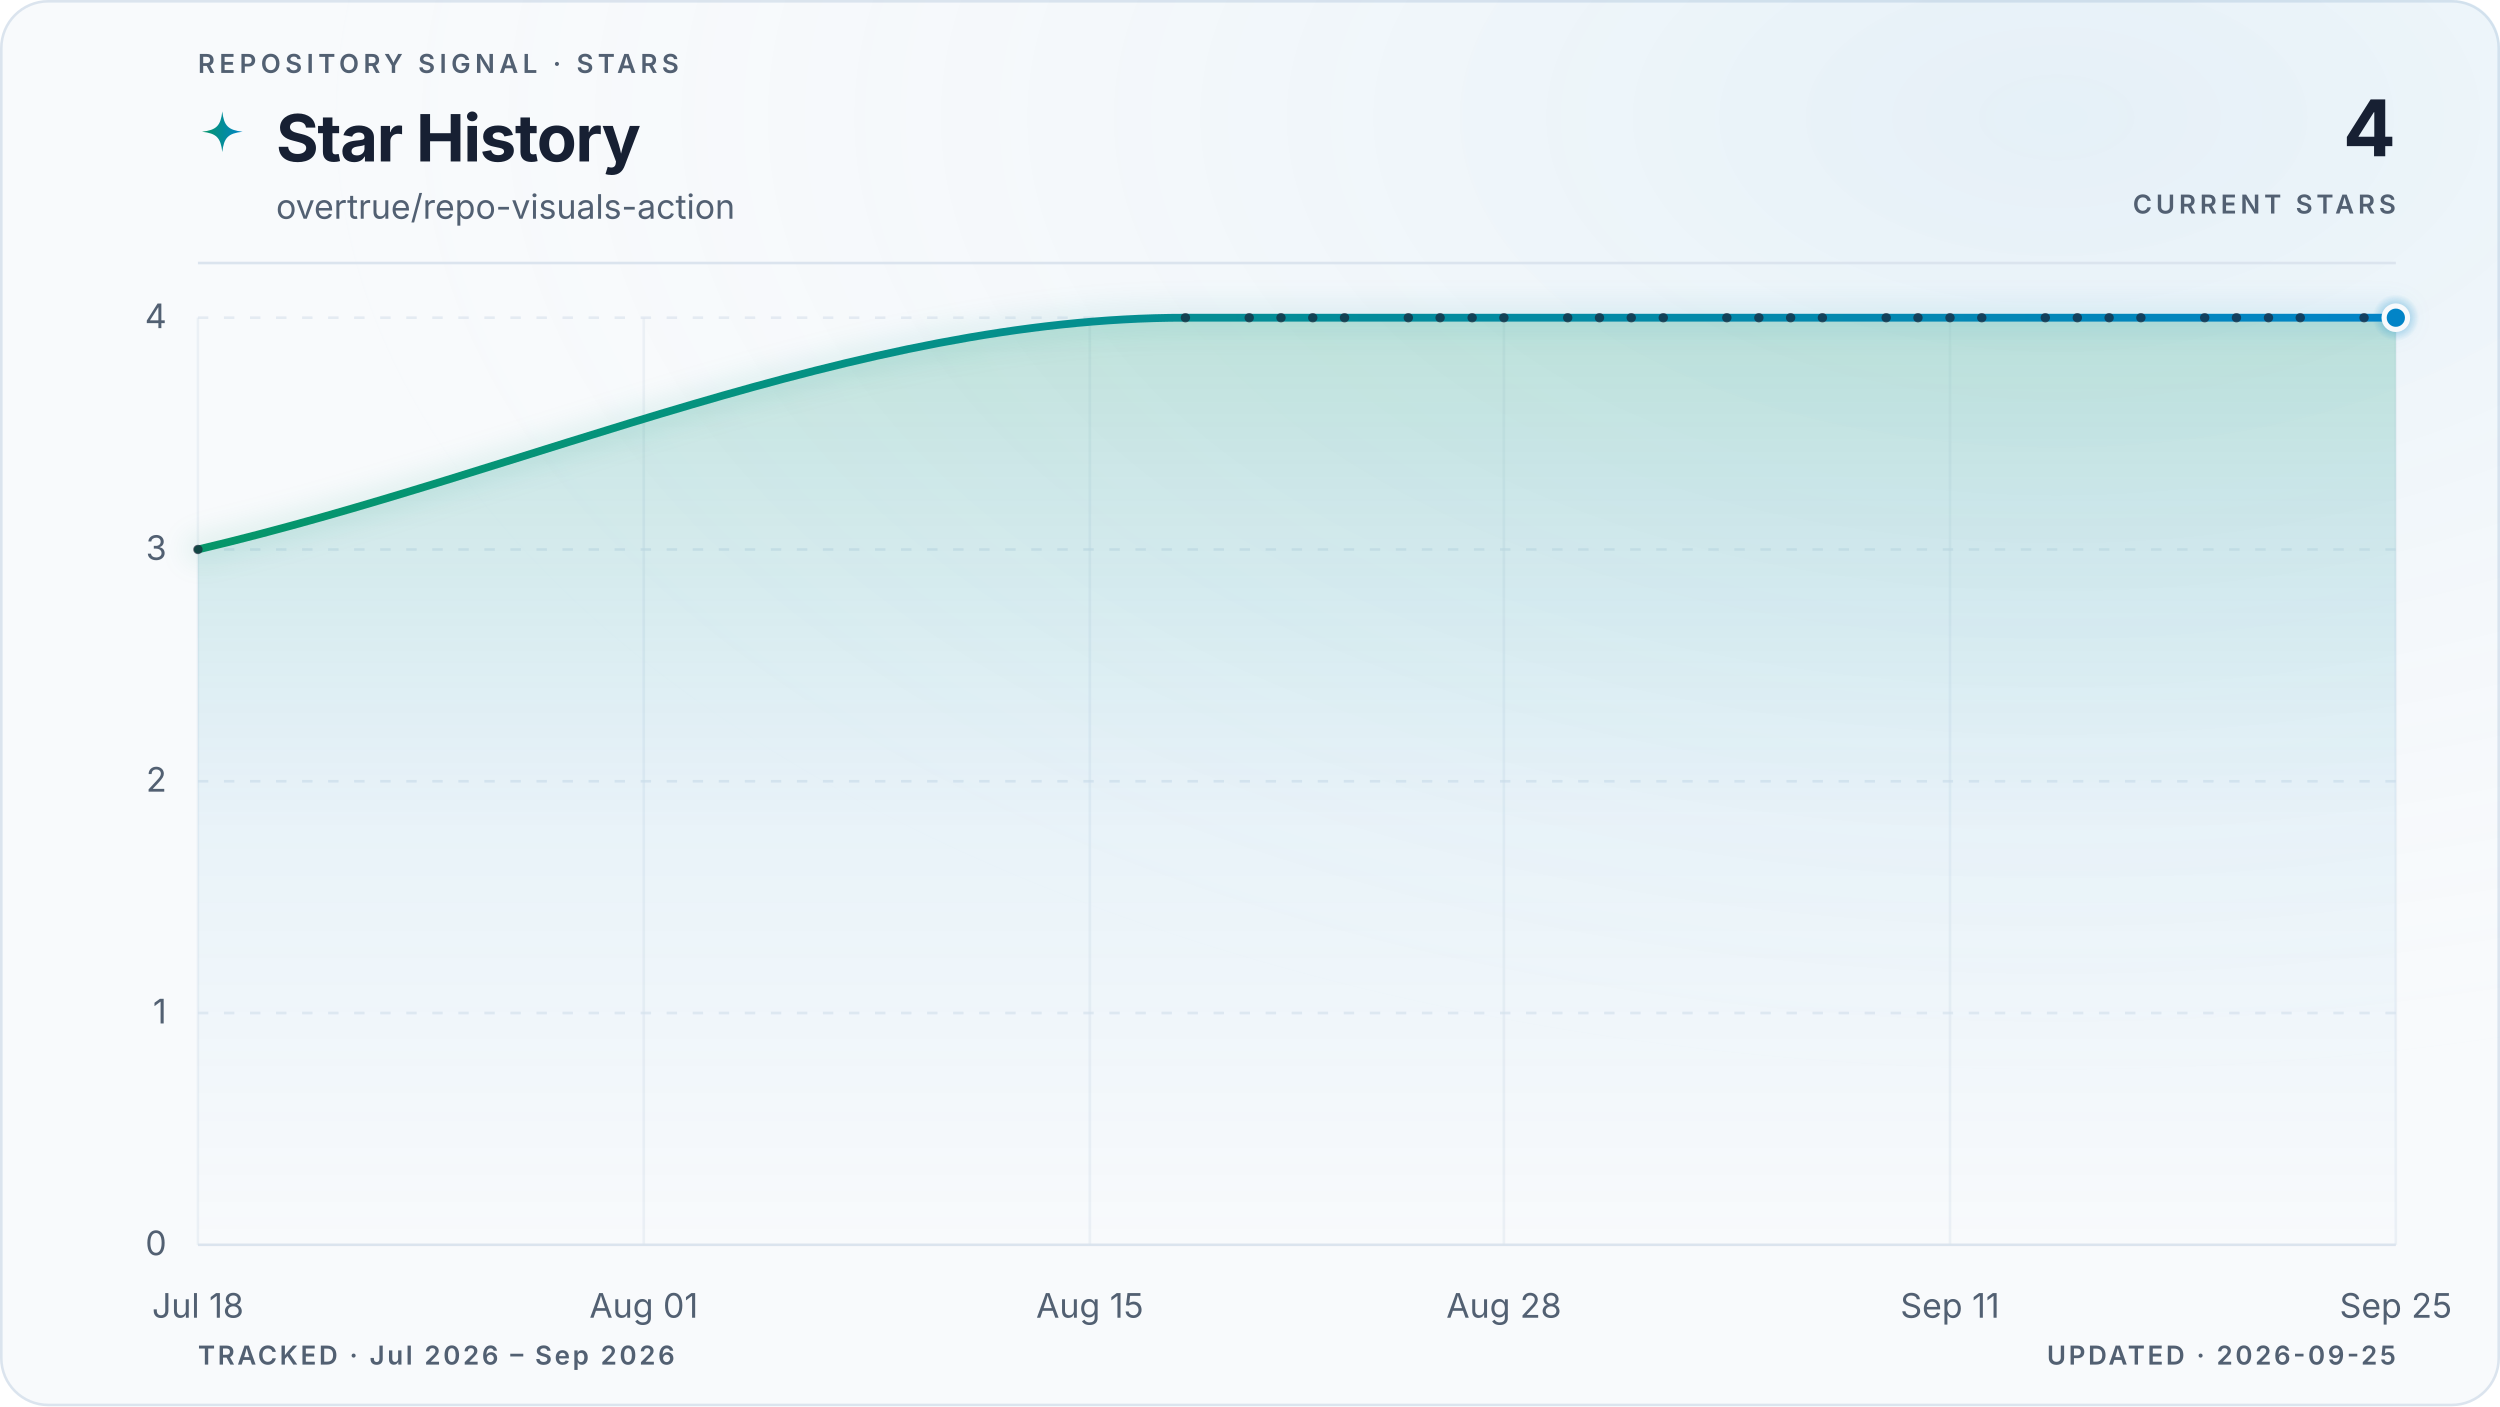
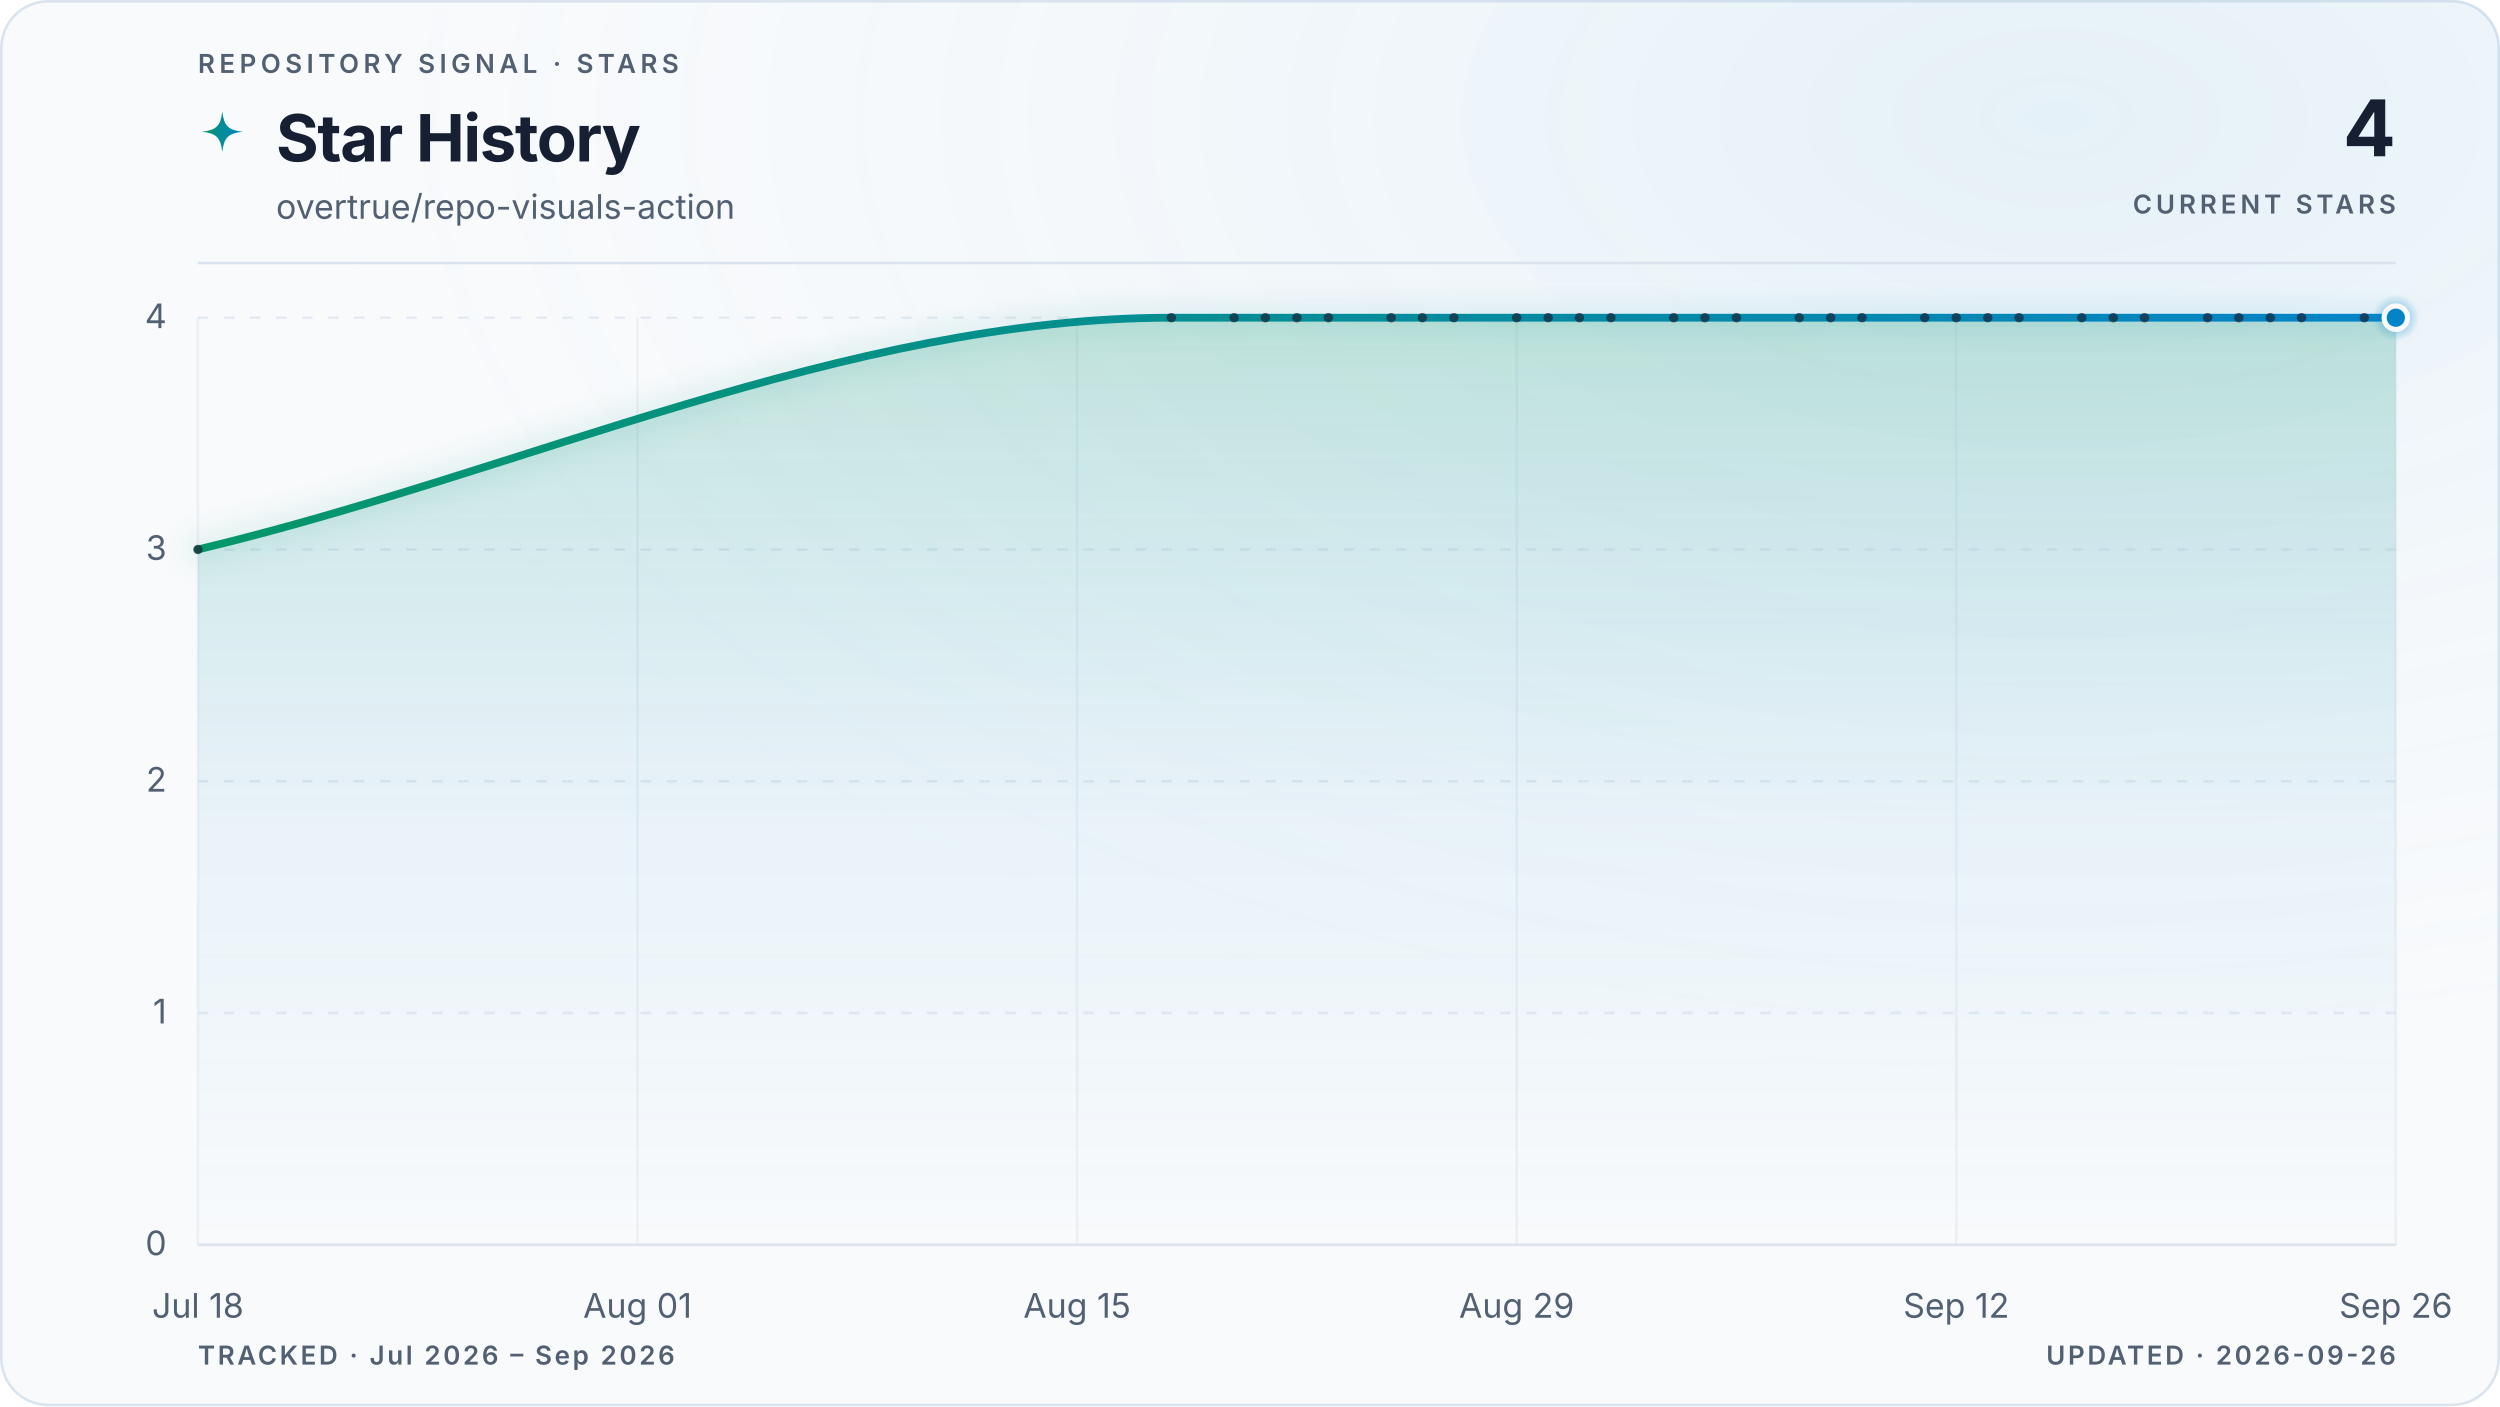
<svg xmlns="http://www.w3.org/2000/svg" viewBox="0 0 960 540" role="img" aria-labelledby="title description" data-style="gradient" data-variant="glow" data-layout="editorial" data-animated="true">
  <defs>
    <linearGradient id="trend" x1="0" y1="0" x2="1" y2="0">
      <stop offset="0%" stop-color="#059669" />
      <stop offset="100%" stop-color="#0284c7" />
    </linearGradient>
    <linearGradient id="area" x1="0" y1="0" x2="0" y2="1">
      <stop offset="0%" stop-color="#059669" stop-opacity="0.22" />
      <stop offset="55%" stop-color="#0284c7" stop-opacity="0.06" />
      <stop offset="100%" stop-color="#0284c7" stop-opacity="0" />
    </linearGradient>
    <radialGradient id="marker-halo" cx="50%" cy="50%" r="50%">
      <stop offset="0%" stop-color="#0284c7" stop-opacity="0.55" />
      <stop offset="100%" stop-color="#0284c7" stop-opacity="0" />
    </radialGradient>
    <radialGradient id="surface-glow" cx="82%" cy="8%" r="70%">
      <stop offset="0%" stop-color="#0284c7" stop-opacity="0.08" />
      <stop offset="100%" stop-color="#f8fafc" stop-opacity="0" />
    </radialGradient>
    <filter id="trend-glow" x="-20%" y="-20%" width="140%" height="140%">
      <feGaussianBlur stdDeviation="5" />
    </filter>
  </defs>
  <style>
.trend-enter{transform-box:fill-box;transform-origin:center;animation:trend-enter 520ms cubic-bezier(0.16,1,0.3,1)}
.marker-enter{transform-box:fill-box;transform-origin:center;animation:marker-enter 320ms cubic-bezier(0.16,1,0.3,1) 200ms both}
.marker-pulse{transform-box:fill-box;transform-origin:center;animation:marker-pulse 2.6s ease-out infinite}
@keyframes trend-enter{from{opacity:.35;transform:translateY(10px)}to{opacity:1;transform:translateY(0)}}
@keyframes marker-enter{from{opacity:0;transform:scale(.4)}to{opacity:1;transform:scale(1)}}
@keyframes marker-pulse{0%{opacity:.5;transform:scale(.7)}70%,100%{opacity:0;transform:scale(2.1)}}
@media (prefers-reduced-motion:reduce){.trend-enter,.marker-enter,.marker-pulse{animation:none!important}}
@media (prefers-reduced-motion:reduce){.marker-pulse{opacity:0}}
</style>
  <rect x="0.5" y="0.5" width="959" height="539" fill="#f8fafc" stroke="#dbe4ee" stroke-width="1" rx="18" />
  <rect width="960" height="540" fill="url(#surface-glow)" rx="18" />
  <text x="76" y="28" fill="#526072" font-family="ui-sans-serif, system-ui, -apple-system, BlinkMacSystemFont, 'Segoe UI', sans-serif" font-size="10" font-weight="600" letter-spacing="1.7">REPOSITORY SIGNAL · STARS</text>
  <path d="M12 1c.8 7.1 2.9 9.2 10 10-7.1.8-9.2 2.9-10 10-.8-7.1-2.9-9.2-10-10 7.1-.8 9.2-2.9 10-10Z" transform="translate(76 42) scale(.78)" fill="url(#trend)" aria-hidden="true" />
  <text x="106" y="62" fill="#172033" font-family="ui-sans-serif, system-ui, -apple-system, BlinkMacSystemFont, 'Segoe UI', sans-serif" font-size="25" font-weight="700" letter-spacing="-0.5">Star History</text>
  <text x="106" y="84" fill="#526072" font-family="ui-sans-serif, system-ui, -apple-system, BlinkMacSystemFont, 'Segoe UI', sans-serif" font-size="13">overtrue/repo-visuals-action</text>
  <text x="920" y="60" fill="#172033" font-family="ui-sans-serif, system-ui, -apple-system, BlinkMacSystemFont, 'Segoe UI', sans-serif" font-size="30" font-weight="700" letter-spacing="-0.6" text-anchor="end">4</text>
  <text x="920" y="82" fill="#526072" font-family="ui-sans-serif, system-ui, -apple-system, BlinkMacSystemFont, 'Segoe UI', sans-serif" font-size="10" font-weight="600" letter-spacing="1.5" text-anchor="end">CURRENT STARS</text>
  <line x1="76" y1="101" x2="920" y2="101" stroke="#dbe4ee" stroke-width="1" />
  <line x1="76" y1="478.0" x2="920" y2="478.0" stroke="#dbe4ee" stroke-width="1" stroke-dasharray="0" opacity="1" />
  <text x="64" y="482.0" fill="#526072" font-family="ui-sans-serif, system-ui, -apple-system, BlinkMacSystemFont, 'Segoe UI', sans-serif" font-size="13" text-anchor="end">0</text>
  <line x1="76" y1="389.0" x2="920" y2="389.0" stroke="#dbe4ee" stroke-width="1" stroke-dasharray="4 6" opacity="0.7" />
  <text x="64" y="393.0" fill="#526072" font-family="ui-sans-serif, system-ui, -apple-system, BlinkMacSystemFont, 'Segoe UI', sans-serif" font-size="13" text-anchor="end">1</text>
  <line x1="76" y1="300.0" x2="920" y2="300.0" stroke="#dbe4ee" stroke-width="1" stroke-dasharray="4 6" opacity="0.7" />
  <text x="64" y="304.0" fill="#526072" font-family="ui-sans-serif, system-ui, -apple-system, BlinkMacSystemFont, 'Segoe UI', sans-serif" font-size="13" text-anchor="end">2</text>
  <line x1="76" y1="211.0" x2="920" y2="211.0" stroke="#dbe4ee" stroke-width="1" stroke-dasharray="4 6" opacity="0.7" />
  <text x="64" y="215.0" fill="#526072" font-family="ui-sans-serif, system-ui, -apple-system, BlinkMacSystemFont, 'Segoe UI', sans-serif" font-size="13" text-anchor="end">3</text>
  <line x1="76" y1="122.0" x2="920" y2="122.0" stroke="#dbe4ee" stroke-width="1" stroke-dasharray="4 6" opacity="0.7" />
  <text x="64" y="126.0" fill="#526072" font-family="ui-sans-serif, system-ui, -apple-system, BlinkMacSystemFont, 'Segoe UI', sans-serif" font-size="13" text-anchor="end">4</text>
  <line x1="76.0" y1="122" x2="76.0" y2="478" stroke="#dbe4ee" stroke-width="1" opacity="0.45" />
  <text x="76.0" y="506" fill="#526072" font-family="ui-sans-serif, system-ui, -apple-system, BlinkMacSystemFont, 'Segoe UI', sans-serif" font-size="13" text-anchor="middle">Jul 18</text>
-   <line x1="247.2" y1="122" x2="247.2" y2="478" stroke="#dbe4ee" stroke-width="1" opacity="0.45" />
-   <text x="247.2" y="506" fill="#526072" font-family="ui-sans-serif, system-ui, -apple-system, BlinkMacSystemFont, 'Segoe UI', sans-serif" font-size="13" text-anchor="middle">Aug 01</text>
-   <line x1="418.5" y1="122" x2="418.5" y2="478" stroke="#dbe4ee" stroke-width="1" opacity="0.45" />
-   <text x="418.5" y="506" fill="#526072" font-family="ui-sans-serif, system-ui, -apple-system, BlinkMacSystemFont, 'Segoe UI', sans-serif" font-size="13" text-anchor="middle">Aug 15</text>
-   <line x1="577.5" y1="122" x2="577.5" y2="478" stroke="#dbe4ee" stroke-width="1" opacity="0.45" />
-   <text x="577.5" y="506" fill="#526072" font-family="ui-sans-serif, system-ui, -apple-system, BlinkMacSystemFont, 'Segoe UI', sans-serif" font-size="13" text-anchor="middle">Aug 28</text>
-   <line x1="748.8" y1="122" x2="748.8" y2="478" stroke="#dbe4ee" stroke-width="1" opacity="0.45" />
-   <text x="748.8" y="506" fill="#526072" font-family="ui-sans-serif, system-ui, -apple-system, BlinkMacSystemFont, 'Segoe UI', sans-serif" font-size="13" text-anchor="middle">Sep 11</text>
+   <line x1="244.8" y1="122" x2="244.8" y2="478" stroke="#dbe4ee" stroke-width="1" opacity="0.45" />
+   <text x="244.8" y="506" fill="#526072" font-family="ui-sans-serif, system-ui, -apple-system, BlinkMacSystemFont, 'Segoe UI', sans-serif" font-size="13" text-anchor="middle">Aug 01</text>
+   <line x1="413.6" y1="122" x2="413.6" y2="478" stroke="#dbe4ee" stroke-width="1" opacity="0.45" />
+   <text x="413.6" y="506" fill="#526072" font-family="ui-sans-serif, system-ui, -apple-system, BlinkMacSystemFont, 'Segoe UI', sans-serif" font-size="13" text-anchor="middle">Aug 15</text>
+   <line x1="582.4" y1="122" x2="582.4" y2="478" stroke="#dbe4ee" stroke-width="1" opacity="0.45" />
+   <text x="582.4" y="506" fill="#526072" font-family="ui-sans-serif, system-ui, -apple-system, BlinkMacSystemFont, 'Segoe UI', sans-serif" font-size="13" text-anchor="middle">Aug 29</text>
+   <line x1="751.2" y1="122" x2="751.2" y2="478" stroke="#dbe4ee" stroke-width="1" opacity="0.45" />
+   <text x="751.2" y="506" fill="#526072" font-family="ui-sans-serif, system-ui, -apple-system, BlinkMacSystemFont, 'Segoe UI', sans-serif" font-size="13" text-anchor="middle">Sep 12</text>
  <line x1="920.0" y1="122" x2="920.0" y2="478" stroke="#dbe4ee" stroke-width="1" opacity="0.45" />
-   <text x="920.0" y="506" fill="#526072" font-family="ui-sans-serif, system-ui, -apple-system, BlinkMacSystemFont, 'Segoe UI', sans-serif" font-size="13" text-anchor="middle">Sep 25</text>
+   <text x="920.0" y="506" fill="#526072" font-family="ui-sans-serif, system-ui, -apple-system, BlinkMacSystemFont, 'Segoe UI', sans-serif" font-size="13" text-anchor="middle">Sep 26</text>
  <g class="trend-enter">
-     <path d="M 76.0 211.0 C 202.4 181.3, 328.8 122.0, 455.2 122.0 C 459.3 122.0, 463.3 122.0, 467.4 122.0 C 471.5 122.0, 475.6 122.0, 479.7 122.0 C 483.7 122.0, 487.8 122.0, 491.9 122.0 C 496.0 122.0, 500.0 122.0, 504.1 122.0 C 508.2 122.0, 512.3 122.0, 516.3 122.0 C 520.4 122.0, 524.5 122.0, 528.6 122.0 C 532.7 122.0, 536.7 122.0, 540.8 122.0 C 544.9 122.0, 549.0 122.0, 553.0 122.0 C 557.1 122.0, 561.2 122.0, 565.3 122.0 C 569.4 122.0, 573.4 122.0, 577.5 122.0 C 581.6 122.0, 585.7 122.0, 589.7 122.0 C 593.8 122.0, 597.9 122.0, 602.0 122.0 C 606.0 122.0, 610.1 122.0, 614.2 122.0 C 618.3 122.0, 622.4 122.0, 626.4 122.0 C 630.5 122.0, 634.6 122.0, 638.7 122.0 C 642.7 122.0, 646.8 122.0, 650.9 122.0 C 655.0 122.0, 659.1 122.0, 663.1 122.0 C 667.2 122.0, 671.3 122.0, 675.4 122.0 C 679.4 122.0, 683.5 122.0, 687.6 122.0 C 691.7 122.0, 695.7 122.0, 699.8 122.0 C 703.9 122.0, 708.0 122.0, 712.1 122.0 C 716.1 122.0, 720.2 122.0, 724.3 122.0 C 728.4 122.0, 732.4 122.0, 736.5 122.0 C 740.6 122.0, 744.7 122.0, 748.8 122.0 C 752.8 122.0, 756.9 122.0, 761.0 122.0 C 765.1 122.0, 769.1 122.0, 773.2 122.0 C 777.3 122.0, 781.4 122.0, 785.4 122.0 C 789.5 122.0, 793.6 122.0, 797.7 122.0 C 801.8 122.0, 805.8 122.0, 809.9 122.0 C 814.0 122.0, 818.1 122.0, 822.1 122.0 C 826.2 122.0, 830.3 122.0, 834.4 122.0 C 838.5 122.0, 842.5 122.0, 846.6 122.0 C 850.7 122.0, 854.8 122.0, 858.8 122.0 C 862.9 122.0, 867.0 122.0, 871.1 122.0 C 875.1 122.0, 879.2 122.0, 883.3 122.0 C 887.4 122.0, 891.5 122.0, 895.5 122.0 C 899.6 122.0, 903.7 122.0, 907.8 122.0 C 911.8 122.0, 915.9 122.0, 920.0 122.0 L 920.0 478.0 L 76.0 478.0 Z" fill="url(#area)" />
-     <path d="M 76.0 211.0 C 202.4 181.3, 328.8 122.0, 455.2 122.0 C 459.3 122.0, 463.3 122.0, 467.4 122.0 C 471.5 122.0, 475.6 122.0, 479.7 122.0 C 483.7 122.0, 487.8 122.0, 491.9 122.0 C 496.0 122.0, 500.0 122.0, 504.1 122.0 C 508.2 122.0, 512.3 122.0, 516.3 122.0 C 520.4 122.0, 524.5 122.0, 528.6 122.0 C 532.7 122.0, 536.7 122.0, 540.8 122.0 C 544.9 122.0, 549.0 122.0, 553.0 122.0 C 557.1 122.0, 561.2 122.0, 565.3 122.0 C 569.4 122.0, 573.4 122.0, 577.5 122.0 C 581.6 122.0, 585.7 122.0, 589.7 122.0 C 593.8 122.0, 597.9 122.0, 602.0 122.0 C 606.0 122.0, 610.1 122.0, 614.2 122.0 C 618.3 122.0, 622.4 122.0, 626.4 122.0 C 630.5 122.0, 634.6 122.0, 638.7 122.0 C 642.7 122.0, 646.8 122.0, 650.9 122.0 C 655.0 122.0, 659.1 122.0, 663.1 122.0 C 667.2 122.0, 671.3 122.0, 675.4 122.0 C 679.4 122.0, 683.5 122.0, 687.6 122.0 C 691.7 122.0, 695.7 122.0, 699.8 122.0 C 703.9 122.0, 708.0 122.0, 712.1 122.0 C 716.1 122.0, 720.2 122.0, 724.3 122.0 C 728.4 122.0, 732.4 122.0, 736.5 122.0 C 740.6 122.0, 744.7 122.0, 748.8 122.0 C 752.8 122.0, 756.9 122.0, 761.0 122.0 C 765.1 122.0, 769.1 122.0, 773.2 122.0 C 777.3 122.0, 781.4 122.0, 785.4 122.0 C 789.5 122.0, 793.6 122.0, 797.7 122.0 C 801.8 122.0, 805.8 122.0, 809.9 122.0 C 814.0 122.0, 818.1 122.0, 822.1 122.0 C 826.2 122.0, 830.3 122.0, 834.4 122.0 C 838.5 122.0, 842.5 122.0, 846.6 122.0 C 850.7 122.0, 854.8 122.0, 858.8 122.0 C 862.9 122.0, 867.0 122.0, 871.1 122.0 C 875.1 122.0, 879.2 122.0, 883.3 122.0 C 887.4 122.0, 891.5 122.0, 895.5 122.0 C 899.6 122.0, 903.7 122.0, 907.8 122.0 C 911.8 122.0, 915.9 122.0, 920.0 122.0" fill="none" stroke="url(#trend)" stroke-width="10" stroke-linecap="round" stroke-linejoin="round" opacity="0.10" filter="url(#trend-glow)" />
-     <path d="M 76.0 211.0 C 202.4 181.3, 328.8 122.0, 455.2 122.0 C 459.3 122.0, 463.3 122.0, 467.4 122.0 C 471.5 122.0, 475.6 122.0, 479.7 122.0 C 483.7 122.0, 487.8 122.0, 491.9 122.0 C 496.0 122.0, 500.0 122.0, 504.1 122.0 C 508.2 122.0, 512.3 122.0, 516.3 122.0 C 520.4 122.0, 524.5 122.0, 528.6 122.0 C 532.7 122.0, 536.7 122.0, 540.8 122.0 C 544.9 122.0, 549.0 122.0, 553.0 122.0 C 557.1 122.0, 561.2 122.0, 565.3 122.0 C 569.4 122.0, 573.4 122.0, 577.5 122.0 C 581.6 122.0, 585.7 122.0, 589.7 122.0 C 593.8 122.0, 597.9 122.0, 602.0 122.0 C 606.0 122.0, 610.1 122.0, 614.2 122.0 C 618.3 122.0, 622.4 122.0, 626.4 122.0 C 630.5 122.0, 634.6 122.0, 638.7 122.0 C 642.7 122.0, 646.8 122.0, 650.9 122.0 C 655.0 122.0, 659.1 122.0, 663.1 122.0 C 667.2 122.0, 671.3 122.0, 675.4 122.0 C 679.4 122.0, 683.5 122.0, 687.6 122.0 C 691.7 122.0, 695.7 122.0, 699.8 122.0 C 703.9 122.0, 708.0 122.0, 712.1 122.0 C 716.1 122.0, 720.2 122.0, 724.3 122.0 C 728.4 122.0, 732.4 122.0, 736.5 122.0 C 740.6 122.0, 744.7 122.0, 748.8 122.0 C 752.8 122.0, 756.9 122.0, 761.0 122.0 C 765.1 122.0, 769.1 122.0, 773.2 122.0 C 777.3 122.0, 781.4 122.0, 785.4 122.0 C 789.5 122.0, 793.6 122.0, 797.7 122.0 C 801.8 122.0, 805.8 122.0, 809.9 122.0 C 814.0 122.0, 818.1 122.0, 822.1 122.0 C 826.2 122.0, 830.3 122.0, 834.4 122.0 C 838.5 122.0, 842.5 122.0, 846.6 122.0 C 850.7 122.0, 854.8 122.0, 858.8 122.0 C 862.9 122.0, 867.0 122.0, 871.1 122.0 C 875.1 122.0, 879.2 122.0, 883.3 122.0 C 887.4 122.0, 891.5 122.0, 895.5 122.0 C 899.6 122.0, 903.7 122.0, 907.8 122.0 C 911.8 122.0, 915.9 122.0, 920.0 122.0" fill="none" stroke="url(#trend)" stroke-width="3" stroke-linecap="round" stroke-linejoin="round" />
+     <path d="M 76.0 211.0 C 200.6 181.3, 325.2 122.0, 449.8 122.0 C 453.8 122.0, 457.8 122.0, 461.8 122.0 C 465.8 122.0, 469.9 122.0, 473.9 122.0 C 477.9 122.0, 481.9 122.0, 485.9 122.0 C 490.0 122.0, 494.0 122.0, 498.0 122.0 C 502.0 122.0, 506.0 122.0, 510.1 122.0 C 514.1 122.0, 518.1 122.0, 522.1 122.0 C 526.1 122.0, 530.2 122.0, 534.2 122.0 C 538.2 122.0, 542.2 122.0, 546.2 122.0 C 550.2 122.0, 554.3 122.0, 558.3 122.0 C 562.3 122.0, 566.3 122.0, 570.3 122.0 C 574.4 122.0, 578.4 122.0, 582.4 122.0 C 586.4 122.0, 590.4 122.0, 594.5 122.0 C 598.5 122.0, 602.5 122.0, 606.5 122.0 C 610.5 122.0, 614.6 122.0, 618.6 122.0 C 622.6 122.0, 626.6 122.0, 630.6 122.0 C 634.6 122.0, 638.7 122.0, 642.7 122.0 C 646.7 122.0, 650.7 122.0, 654.7 122.0 C 658.8 122.0, 662.8 122.0, 666.8 122.0 C 670.8 122.0, 674.8 122.0, 678.9 122.0 C 682.9 122.0, 686.9 122.0, 690.9 122.0 C 694.9 122.0, 699.0 122.0, 703.0 122.0 C 707.0 122.0, 711.0 122.0, 715.0 122.0 C 719.0 122.0, 723.1 122.0, 727.1 122.0 C 731.1 122.0, 735.1 122.0, 739.1 122.0 C 743.2 122.0, 747.2 122.0, 751.2 122.0 C 755.2 122.0, 759.2 122.0, 763.3 122.0 C 767.3 122.0, 771.3 122.0, 775.3 122.0 C 779.3 122.0, 783.4 122.0, 787.4 122.0 C 791.4 122.0, 795.4 122.0, 799.4 122.0 C 803.4 122.0, 807.5 122.0, 811.5 122.0 C 815.5 122.0, 819.5 122.0, 823.5 122.0 C 827.6 122.0, 831.6 122.0, 835.6 122.0 C 839.6 122.0, 843.6 122.0, 847.7 122.0 C 851.7 122.0, 855.7 122.0, 859.7 122.0 C 863.7 122.0, 867.8 122.0, 871.8 122.0 C 875.8 122.0, 879.8 122.0, 883.8 122.0 C 887.8 122.0, 891.9 122.0, 895.9 122.0 C 899.9 122.0, 903.9 122.0, 907.9 122.0 C 912.0 122.0, 916.0 122.0, 920.0 122.0 L 920.0 478.0 L 76.0 478.0 Z" fill="url(#area)" />
+     <path d="M 76.0 211.0 C 200.6 181.3, 325.2 122.0, 449.8 122.0 C 453.8 122.0, 457.8 122.0, 461.8 122.0 C 465.8 122.0, 469.9 122.0, 473.9 122.0 C 477.9 122.0, 481.9 122.0, 485.9 122.0 C 490.0 122.0, 494.0 122.0, 498.0 122.0 C 502.0 122.0, 506.0 122.0, 510.1 122.0 C 514.1 122.0, 518.1 122.0, 522.1 122.0 C 526.1 122.0, 530.2 122.0, 534.2 122.0 C 538.2 122.0, 542.2 122.0, 546.2 122.0 C 550.2 122.0, 554.3 122.0, 558.3 122.0 C 562.3 122.0, 566.3 122.0, 570.3 122.0 C 574.4 122.0, 578.4 122.0, 582.4 122.0 C 586.4 122.0, 590.4 122.0, 594.5 122.0 C 598.5 122.0, 602.5 122.0, 606.5 122.0 C 610.5 122.0, 614.6 122.0, 618.6 122.0 C 622.6 122.0, 626.6 122.0, 630.6 122.0 C 634.6 122.0, 638.7 122.0, 642.7 122.0 C 646.7 122.0, 650.7 122.0, 654.7 122.0 C 658.8 122.0, 662.8 122.0, 666.8 122.0 C 670.8 122.0, 674.8 122.0, 678.9 122.0 C 682.9 122.0, 686.9 122.0, 690.9 122.0 C 694.9 122.0, 699.0 122.0, 703.0 122.0 C 707.0 122.0, 711.0 122.0, 715.0 122.0 C 719.0 122.0, 723.1 122.0, 727.1 122.0 C 731.1 122.0, 735.1 122.0, 739.1 122.0 C 743.2 122.0, 747.2 122.0, 751.2 122.0 C 755.2 122.0, 759.2 122.0, 763.3 122.0 C 767.3 122.0, 771.3 122.0, 775.3 122.0 C 779.3 122.0, 783.4 122.0, 787.4 122.0 C 791.4 122.0, 795.4 122.0, 799.4 122.0 C 803.4 122.0, 807.5 122.0, 811.5 122.0 C 815.5 122.0, 819.5 122.0, 823.5 122.0 C 827.6 122.0, 831.6 122.0, 835.6 122.0 C 839.6 122.0, 843.6 122.0, 847.7 122.0 C 851.7 122.0, 855.7 122.0, 859.7 122.0 C 863.7 122.0, 867.8 122.0, 871.8 122.0 C 875.8 122.0, 879.8 122.0, 883.8 122.0 C 887.8 122.0, 891.9 122.0, 895.9 122.0 C 899.9 122.0, 903.9 122.0, 907.9 122.0 C 912.0 122.0, 916.0 122.0, 920.0 122.0" fill="none" stroke="url(#trend)" stroke-width="10" stroke-linecap="round" stroke-linejoin="round" opacity="0.10" filter="url(#trend-glow)" />
+     <path d="M 76.0 211.0 C 200.6 181.3, 325.2 122.0, 449.8 122.0 C 453.8 122.0, 457.8 122.0, 461.8 122.0 C 465.8 122.0, 469.9 122.0, 473.9 122.0 C 477.9 122.0, 481.9 122.0, 485.9 122.0 C 490.0 122.0, 494.0 122.0, 498.0 122.0 C 502.0 122.0, 506.0 122.0, 510.1 122.0 C 514.1 122.0, 518.1 122.0, 522.1 122.0 C 526.1 122.0, 530.2 122.0, 534.2 122.0 C 538.2 122.0, 542.2 122.0, 546.2 122.0 C 550.2 122.0, 554.3 122.0, 558.3 122.0 C 562.3 122.0, 566.3 122.0, 570.3 122.0 C 574.4 122.0, 578.4 122.0, 582.4 122.0 C 586.4 122.0, 590.4 122.0, 594.5 122.0 C 598.5 122.0, 602.5 122.0, 606.5 122.0 C 610.5 122.0, 614.6 122.0, 618.6 122.0 C 622.6 122.0, 626.6 122.0, 630.6 122.0 C 634.6 122.0, 638.7 122.0, 642.7 122.0 C 646.7 122.0, 650.7 122.0, 654.7 122.0 C 658.8 122.0, 662.8 122.0, 666.8 122.0 C 670.8 122.0, 674.8 122.0, 678.9 122.0 C 682.9 122.0, 686.9 122.0, 690.9 122.0 C 694.9 122.0, 699.0 122.0, 703.0 122.0 C 707.0 122.0, 711.0 122.0, 715.0 122.0 C 719.0 122.0, 723.1 122.0, 727.1 122.0 C 731.1 122.0, 735.1 122.0, 739.1 122.0 C 743.2 122.0, 747.2 122.0, 751.2 122.0 C 755.2 122.0, 759.2 122.0, 763.3 122.0 C 767.3 122.0, 771.3 122.0, 775.3 122.0 C 779.3 122.0, 783.4 122.0, 787.4 122.0 C 791.4 122.0, 795.4 122.0, 799.4 122.0 C 803.4 122.0, 807.5 122.0, 811.5 122.0 C 815.5 122.0, 819.5 122.0, 823.5 122.0 C 827.6 122.0, 831.6 122.0, 835.6 122.0 C 839.6 122.0, 843.6 122.0, 847.7 122.0 C 851.7 122.0, 855.7 122.0, 859.7 122.0 C 863.7 122.0, 867.8 122.0, 871.8 122.0 C 875.8 122.0, 879.8 122.0, 883.8 122.0 C 887.8 122.0, 891.9 122.0, 895.9 122.0 C 899.9 122.0, 903.9 122.0, 907.9 122.0 C 912.0 122.0, 916.0 122.0, 920.0 122.0" fill="none" stroke="url(#trend)" stroke-width="3" stroke-linecap="round" stroke-linejoin="round" />
    <g data-point-count="31" fill="#172033" opacity="0.68">
      <circle cx="76.0" cy="211.0" r="1.8" />
-       <circle cx="455.2" cy="122.0" r="1.8" />
-       <circle cx="479.7" cy="122.0" r="1.8" />
-       <circle cx="491.9" cy="122.0" r="1.8" />
-       <circle cx="504.1" cy="122.0" r="1.8" />
-       <circle cx="516.3" cy="122.0" r="1.8" />
-       <circle cx="540.8" cy="122.0" r="1.8" />
-       <circle cx="553.0" cy="122.0" r="1.8" />
-       <circle cx="565.3" cy="122.0" r="1.8" />
-       <circle cx="577.5" cy="122.0" r="1.8" />
-       <circle cx="602.0" cy="122.0" r="1.8" />
-       <circle cx="614.2" cy="122.0" r="1.8" />
-       <circle cx="626.4" cy="122.0" r="1.8" />
-       <circle cx="638.7" cy="122.0" r="1.8" />
-       <circle cx="663.1" cy="122.0" r="1.8" />
-       <circle cx="675.4" cy="122.0" r="1.8" />
-       <circle cx="687.6" cy="122.0" r="1.8" />
-       <circle cx="699.8" cy="122.0" r="1.8" />
-       <circle cx="724.3" cy="122.0" r="1.8" />
-       <circle cx="736.5" cy="122.0" r="1.8" />
-       <circle cx="748.8" cy="122.0" r="1.8" />
-       <circle cx="761.0" cy="122.0" r="1.8" />
-       <circle cx="785.4" cy="122.0" r="1.8" />
-       <circle cx="797.7" cy="122.0" r="1.8" />
-       <circle cx="809.9" cy="122.0" r="1.8" />
-       <circle cx="822.1" cy="122.0" r="1.8" />
-       <circle cx="846.6" cy="122.0" r="1.8" />
-       <circle cx="858.8" cy="122.0" r="1.8" />
-       <circle cx="871.1" cy="122.0" r="1.8" />
-       <circle cx="883.3" cy="122.0" r="1.8" />
-       <circle cx="907.8" cy="122.0" r="1.8" />
+       <circle cx="449.8" cy="122.0" r="1.8" />
+       <circle cx="473.9" cy="122.0" r="1.8" />
+       <circle cx="485.9" cy="122.0" r="1.8" />
+       <circle cx="498.0" cy="122.0" r="1.8" />
+       <circle cx="510.1" cy="122.0" r="1.8" />
+       <circle cx="534.2" cy="122.0" r="1.8" />
+       <circle cx="546.2" cy="122.0" r="1.8" />
+       <circle cx="558.3" cy="122.0" r="1.8" />
+       <circle cx="582.4" cy="122.0" r="1.8" />
+       <circle cx="594.5" cy="122.0" r="1.8" />
+       <circle cx="606.5" cy="122.0" r="1.8" />
+       <circle cx="618.6" cy="122.0" r="1.8" />
+       <circle cx="642.7" cy="122.0" r="1.8" />
+       <circle cx="654.7" cy="122.0" r="1.8" />
+       <circle cx="666.8" cy="122.0" r="1.8" />
+       <circle cx="690.9" cy="122.0" r="1.8" />
+       <circle cx="703.0" cy="122.0" r="1.8" />
+       <circle cx="715.0" cy="122.0" r="1.8" />
+       <circle cx="739.1" cy="122.0" r="1.8" />
+       <circle cx="751.2" cy="122.0" r="1.8" />
+       <circle cx="763.3" cy="122.0" r="1.8" />
+       <circle cx="775.3" cy="122.0" r="1.8" />
+       <circle cx="799.4" cy="122.0" r="1.8" />
+       <circle cx="811.5" cy="122.0" r="1.8" />
+       <circle cx="823.5" cy="122.0" r="1.8" />
+       <circle cx="847.7" cy="122.0" r="1.8" />
+       <circle cx="859.7" cy="122.0" r="1.8" />
+       <circle cx="871.8" cy="122.0" r="1.8" />
+       <circle cx="883.8" cy="122.0" r="1.8" />
+       <circle cx="907.9" cy="122.0" r="1.8" />
    </g>
  </g>
  <g class="marker-enter">
    <circle class="marker-pulse" cx="920.0" cy="122.0" r="9" fill="url(#marker-halo)" />
    <circle cx="920.0" cy="122.0" r="4.5" fill="#0284c7" stroke="#f8fafc" stroke-width="2" />
  </g>
  <text x="76" y="524" fill="#526072" font-family="ui-sans-serif, system-ui, -apple-system, BlinkMacSystemFont, 'Segoe UI', sans-serif" font-size="10" font-weight="600" letter-spacing="1">TRACKED · Jul 2026 – Sep 2026</text>
-   <text x="920" y="524" fill="#526072" font-family="ui-sans-serif, system-ui, -apple-system, BlinkMacSystemFont, 'Segoe UI', sans-serif" font-size="10" font-weight="600" letter-spacing="1" text-anchor="end">UPDATED · 2026-09-25</text>
+   <text x="920" y="524" fill="#526072" font-family="ui-sans-serif, system-ui, -apple-system, BlinkMacSystemFont, 'Segoe UI', sans-serif" font-size="10" font-weight="600" letter-spacing="1" text-anchor="end">UPDATED · 2026-09-26</text>
</svg>
